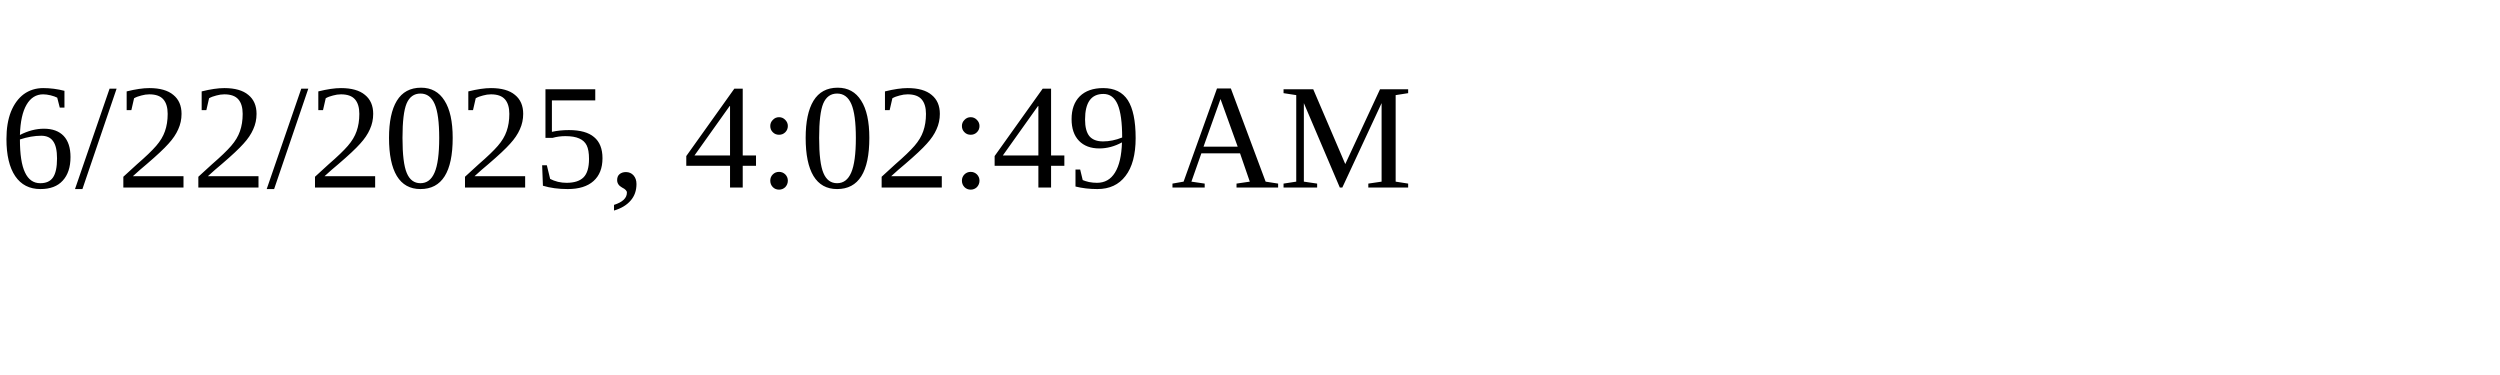
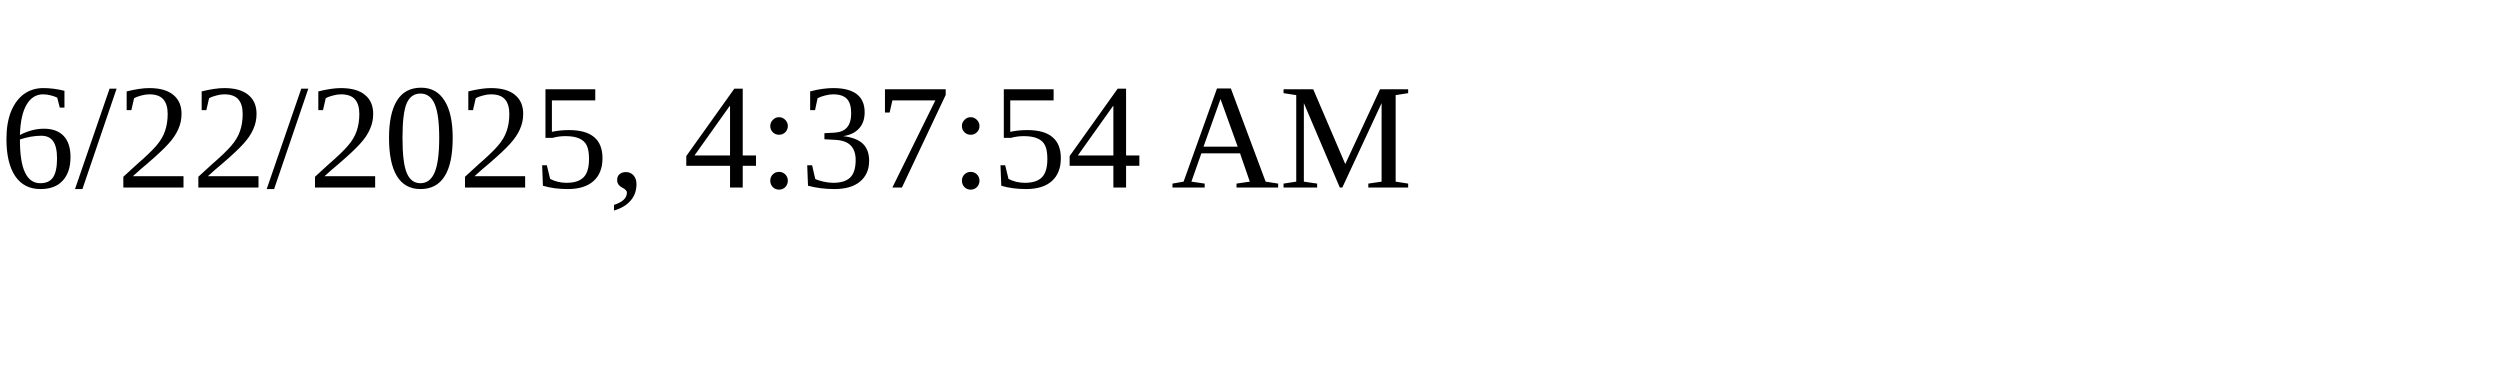
<svg xmlns="http://www.w3.org/2000/svg" height="30" width="200">
-   <text x="0" y="15">6/22/2025, 4:02:49 AM</text>
+   <text x="0" y="15">6/22/2025, 4:37:54 AM</text>
</svg>
